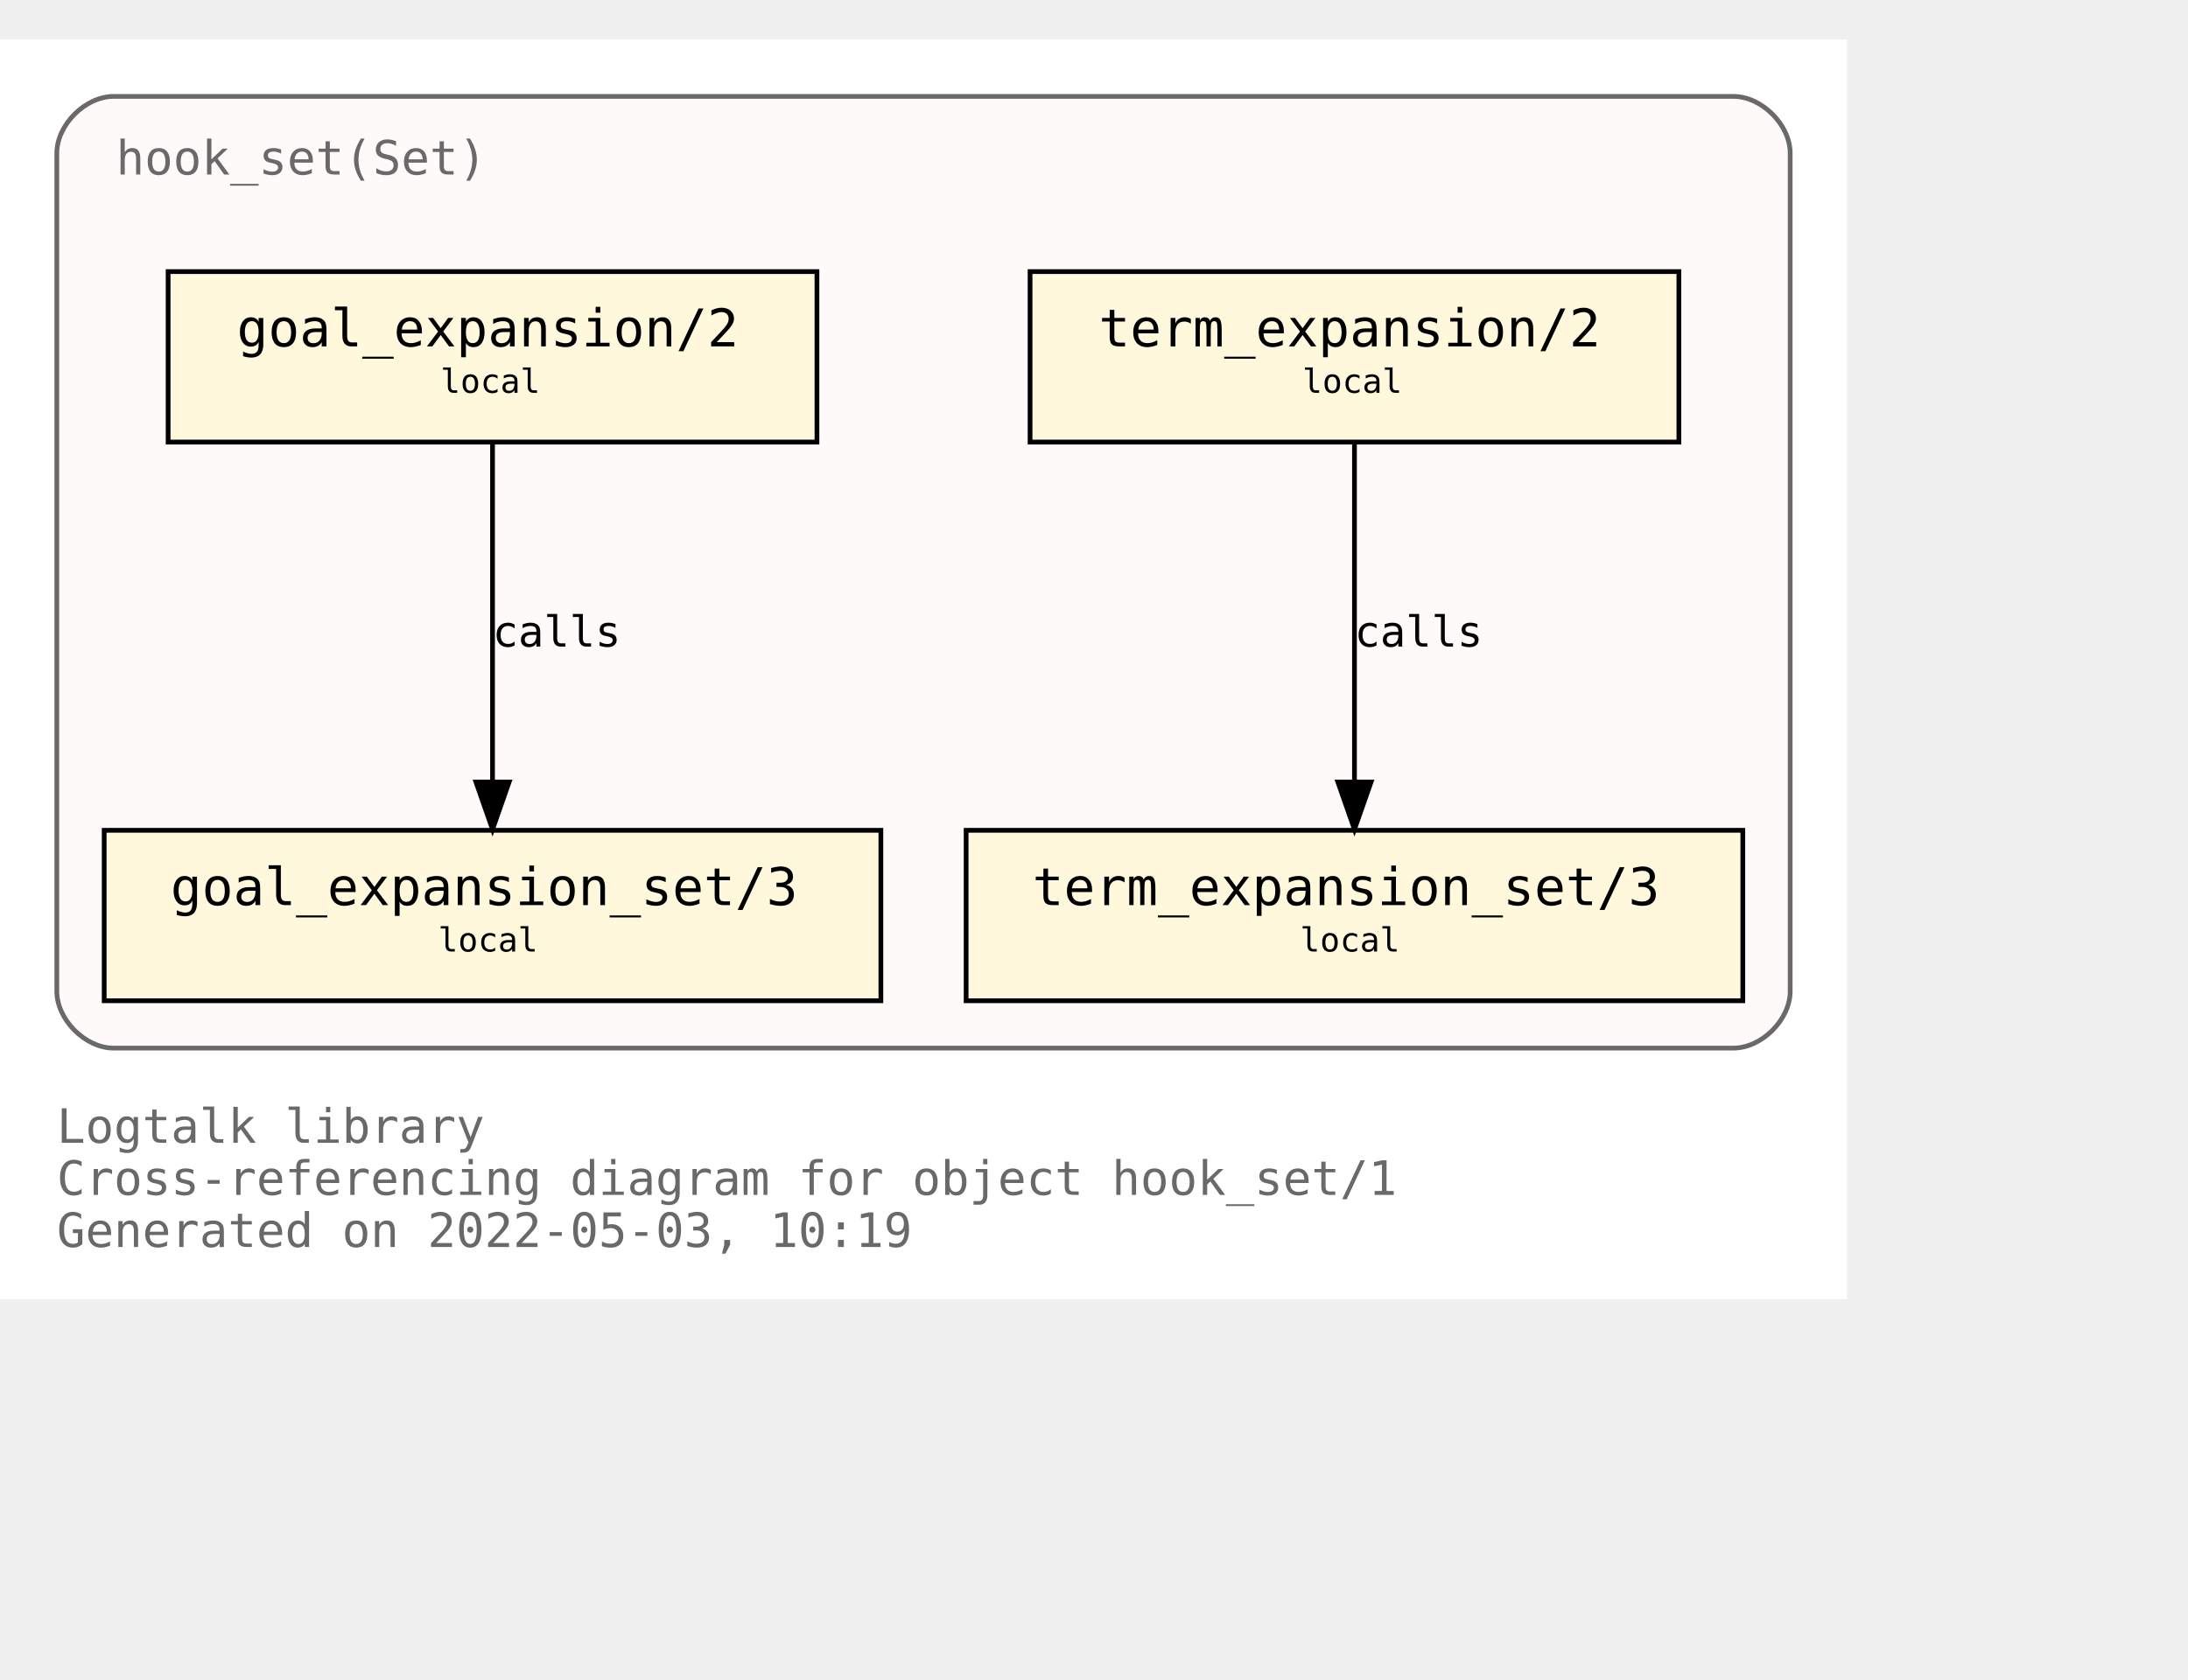
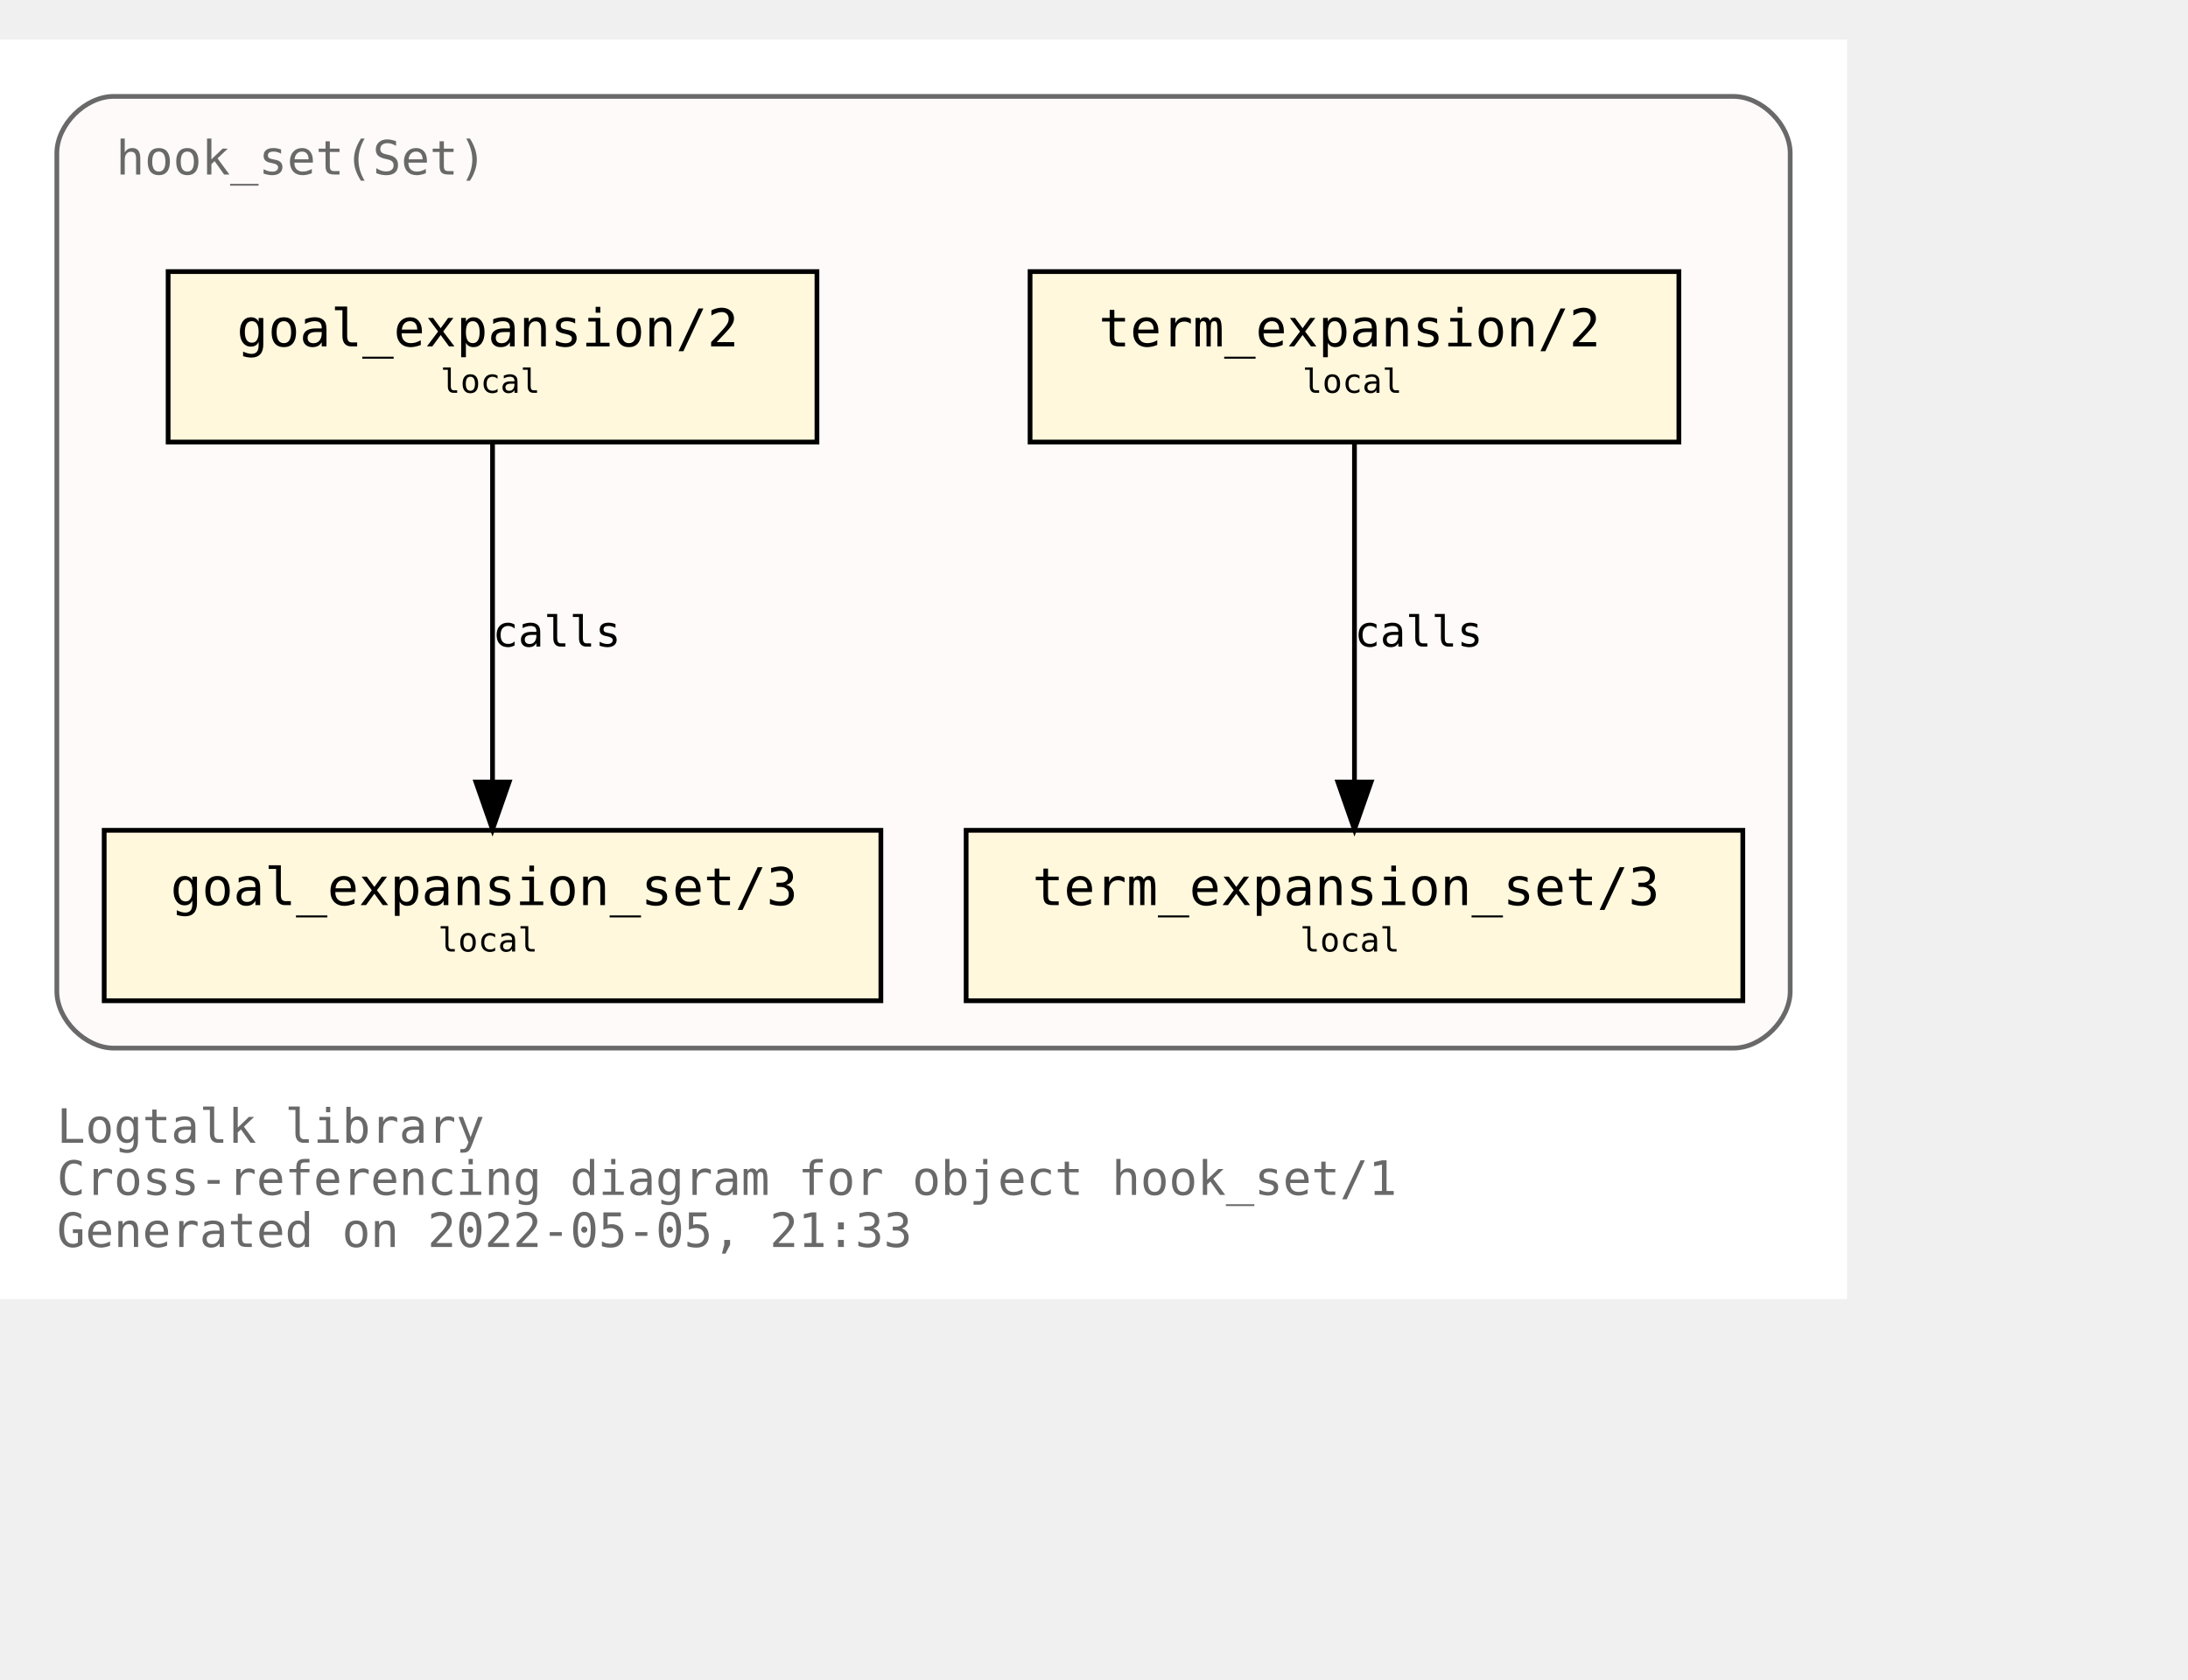
<svg xmlns="http://www.w3.org/2000/svg" xmlns:xlink="http://www.w3.org/1999/xlink" width="534pt" height="410pt" viewBox="72.00 72.00 462.00 338.00">
  <g id="graph0" class="graph" transform="scale(1 1) rotate(0) translate(76 334)">
    <polygon fill="white" stroke="transparent" points="-4,4 -4,-262 386,-262 386,4 -4,4" />
    <text text-anchor="start" x="8" y="-29" font-family="Monospace" font-size="10.00" fill="dimgray">Logtalk library</text>
    <text text-anchor="start" x="8" y="-18" font-family="Monospace" font-size="10.00" fill="dimgray">Cross-referencing diagram for object hook_set/1</text>
-     <text text-anchor="start" x="8" y="-7" font-family="Monospace" font-size="10.00" fill="dimgray">Generated on 2022-05-03, 10:19</text>
+     <text text-anchor="start" x="8" y="-7" font-family="Monospace" font-size="10.00" fill="dimgray">Generated on 2022-05-05, 21:33</text>
    <g id="clust1" class="cluster">
      <g id="a_clust1">
        <a xlink:title="hook_set(Set)">
          <path fill="snow" stroke="dimgray" d="M20,-49C20,-49 362,-49 362,-49 368,-49 374,-55 374,-61 374,-61 374,-238 374,-238 374,-244 368,-250 362,-250 362,-250 20,-250 20,-250 14,-250 8,-244 8,-238 8,-238 8,-61 8,-61 8,-55 14,-49 20,-49" />
          <g id="a_clust1_0">
-             <a xlink:href="https://github.com/LogtalkDotOrg/logtalk3/tree/25cabf090c2eee5f4e14f64c79b6101a0a08a1f1/library/hook_flows/hook_set.lgt" xlink:title="https://github.com/LogtalkDotOrg/logtalk3/tree/25cabf090c2eee5f4e14f64c79b6101a0a08a1f1/library/hook_flows/hook_set.lgt">
+             <a xlink:href="https://github.com/LogtalkDotOrg/logtalk3/tree/3a3a394d559755932306713f9fc6ce9af5a0fb3d/library/hook_flows/hook_set.lgt" xlink:title="https://github.com/LogtalkDotOrg/logtalk3/tree/3a3a394d559755932306713f9fc6ce9af5a0fb3d/library/hook_flows/hook_set.lgt">
              <text text-anchor="start" x="20.5" y="-233.5" font-family="Monospace" font-size="10.00" fill="dimgray">hook_set(Set)</text>
            </a>
          </g>
        </a>
      </g>
    </g>
    <g id="node1" class="node">
      <g id="a_node1">
-         <a xlink:href="https://github.com/LogtalkDotOrg/logtalk3/tree/25cabf090c2eee5f4e14f64c79b6101a0a08a1f1/library/hook_flows/hook_set.lgt#L40" xlink:title="https://github.com/LogtalkDotOrg/logtalk3/tree/25cabf090c2eee5f4e14f64c79b6101a0a08a1f1/library/hook_flows/hook_set.lgt#L40">
+         <a xlink:href="https://github.com/LogtalkDotOrg/logtalk3/tree/3a3a394d559755932306713f9fc6ce9af5a0fb3d/library/hook_flows/hook_set.lgt#L40" xlink:title="https://github.com/LogtalkDotOrg/logtalk3/tree/3a3a394d559755932306713f9fc6ce9af5a0fb3d/library/hook_flows/hook_set.lgt#L40">
          <polygon fill="cornsilk" stroke="black" points="350.5,-213 213.5,-213 213.5,-177 350.5,-177 350.5,-213" />
          <text text-anchor="start" x="222" y="-197.8" font-family="Monospace" font-size="9.00"> </text>
          <text text-anchor="start" x="228" y="-197.2" font-family="Monospace" font-size="11.00">term_expansion/2</text>
          <text text-anchor="start" x="337" y="-197.8" font-family="Monospace" font-size="9.00"> </text>
          <text text-anchor="start" x="222" y="-186.8" font-family="Monospace" font-size="9.00"> </text>
          <text text-anchor="start" x="271" y="-187.4" font-family="Monospace" font-size="7.00">local</text>
          <text text-anchor="start" x="337" y="-186.8" font-family="Monospace" font-size="9.00"> </text>
        </a>
      </g>
    </g>
    <g id="node2" class="node">
      <g id="a_node2">
-         <a xlink:href="https://github.com/LogtalkDotOrg/logtalk3/tree/25cabf090c2eee5f4e14f64c79b6101a0a08a1f1/library/hook_flows/hook_set.lgt#L44" xlink:title="https://github.com/LogtalkDotOrg/logtalk3/tree/25cabf090c2eee5f4e14f64c79b6101a0a08a1f1/library/hook_flows/hook_set.lgt#L44">
+         <a xlink:href="https://github.com/LogtalkDotOrg/logtalk3/tree/3a3a394d559755932306713f9fc6ce9af5a0fb3d/library/hook_flows/hook_set.lgt#L44" xlink:title="https://github.com/LogtalkDotOrg/logtalk3/tree/3a3a394d559755932306713f9fc6ce9af5a0fb3d/library/hook_flows/hook_set.lgt#L44">
          <polygon fill="cornsilk" stroke="black" points="364,-95 200,-95 200,-59 364,-59 364,-95" />
          <text text-anchor="start" x="208" y="-79.8" font-family="Monospace" font-size="9.00"> </text>
          <text text-anchor="start" x="214" y="-79.2" font-family="Monospace" font-size="11.00">term_expansion_set/3</text>
          <text text-anchor="start" x="350" y="-79.8" font-family="Monospace" font-size="9.00"> </text>
          <text text-anchor="start" x="208" y="-68.8" font-family="Monospace" font-size="9.00"> </text>
          <text text-anchor="start" x="270.5" y="-69.4" font-family="Monospace" font-size="7.00">local</text>
          <text text-anchor="start" x="350" y="-68.8" font-family="Monospace" font-size="9.00"> </text>
        </a>
      </g>
    </g>
    <g id="edge1" class="edge">
      <g id="a_edge1">
-         <a xlink:href="https://github.com/LogtalkDotOrg/logtalk3/tree/25cabf090c2eee5f4e14f64c79b6101a0a08a1f1/library/hook_flows/hook_set.lgt#L40" xlink:title="calls">
+         <a xlink:href="https://github.com/LogtalkDotOrg/logtalk3/tree/3a3a394d559755932306713f9fc6ce9af5a0fb3d/library/hook_flows/hook_set.lgt#L40" xlink:title="calls">
          <path fill="none" stroke="black" d="M282,-176.88C282,-158.04 282,-127.47 282,-105.3" />
          <polygon fill="black" stroke="black" points="285.5,-105.19 282,-95.19 278.5,-105.19 285.5,-105.19" />
        </a>
      </g>
      <g id="a_edge1-label">
-         <a xlink:href="https://github.com/LogtalkDotOrg/logtalk3/tree/25cabf090c2eee5f4e14f64c79b6101a0a08a1f1/library/hook_flows/hook_set.lgt#L40" xlink:title="https://github.com/LogtalkDotOrg/logtalk3/tree/25cabf090c2eee5f4e14f64c79b6101a0a08a1f1/library/hook_flows/hook_set.lgt#L40">
+         <a xlink:href="https://github.com/LogtalkDotOrg/logtalk3/tree/3a3a394d559755932306713f9fc6ce9af5a0fb3d/library/hook_flows/hook_set.lgt#L40" xlink:title="https://github.com/LogtalkDotOrg/logtalk3/tree/3a3a394d559755932306713f9fc6ce9af5a0fb3d/library/hook_flows/hook_set.lgt#L40">
          <text text-anchor="start" x="282" y="-133.8" font-family="Monospace" font-size="9.00">calls</text>
        </a>
      </g>
    </g>
    <g id="node3" class="node">
      <g id="a_node3">
-         <a xlink:href="https://github.com/LogtalkDotOrg/logtalk3/tree/25cabf090c2eee5f4e14f64c79b6101a0a08a1f1/library/hook_flows/hook_set.lgt#L51" xlink:title="https://github.com/LogtalkDotOrg/logtalk3/tree/25cabf090c2eee5f4e14f64c79b6101a0a08a1f1/library/hook_flows/hook_set.lgt#L51">
+         <a xlink:href="https://github.com/LogtalkDotOrg/logtalk3/tree/3a3a394d559755932306713f9fc6ce9af5a0fb3d/library/hook_flows/hook_set.lgt#L51" xlink:title="https://github.com/LogtalkDotOrg/logtalk3/tree/3a3a394d559755932306713f9fc6ce9af5a0fb3d/library/hook_flows/hook_set.lgt#L51">
          <polygon fill="cornsilk" stroke="black" points="168.5,-213 31.5,-213 31.5,-177 168.5,-177 168.5,-213" />
          <text text-anchor="start" x="40" y="-197.8" font-family="Monospace" font-size="9.00"> </text>
          <text text-anchor="start" x="46" y="-197.2" font-family="Monospace" font-size="11.00">goal_expansion/2</text>
          <text text-anchor="start" x="155" y="-197.8" font-family="Monospace" font-size="9.00"> </text>
          <text text-anchor="start" x="40" y="-186.8" font-family="Monospace" font-size="9.00"> </text>
          <text text-anchor="start" x="89" y="-187.4" font-family="Monospace" font-size="7.00">local</text>
          <text text-anchor="start" x="155" y="-186.8" font-family="Monospace" font-size="9.00"> </text>
        </a>
      </g>
    </g>
    <g id="node4" class="node">
      <g id="a_node4">
-         <a xlink:href="https://github.com/LogtalkDotOrg/logtalk3/tree/25cabf090c2eee5f4e14f64c79b6101a0a08a1f1/library/hook_flows/hook_set.lgt#L55" xlink:title="https://github.com/LogtalkDotOrg/logtalk3/tree/25cabf090c2eee5f4e14f64c79b6101a0a08a1f1/library/hook_flows/hook_set.lgt#L55">
+         <a xlink:href="https://github.com/LogtalkDotOrg/logtalk3/tree/3a3a394d559755932306713f9fc6ce9af5a0fb3d/library/hook_flows/hook_set.lgt#L55" xlink:title="https://github.com/LogtalkDotOrg/logtalk3/tree/3a3a394d559755932306713f9fc6ce9af5a0fb3d/library/hook_flows/hook_set.lgt#L55">
          <polygon fill="cornsilk" stroke="black" points="182,-95 18,-95 18,-59 182,-59 182,-95" />
          <text text-anchor="start" x="26" y="-79.8" font-family="Monospace" font-size="9.00"> </text>
          <text text-anchor="start" x="32" y="-79.2" font-family="Monospace" font-size="11.00">goal_expansion_set/3</text>
          <text text-anchor="start" x="168" y="-79.8" font-family="Monospace" font-size="9.00"> </text>
          <text text-anchor="start" x="26" y="-68.8" font-family="Monospace" font-size="9.00"> </text>
          <text text-anchor="start" x="88.5" y="-69.4" font-family="Monospace" font-size="7.00">local</text>
          <text text-anchor="start" x="168" y="-68.8" font-family="Monospace" font-size="9.00"> </text>
        </a>
      </g>
    </g>
    <g id="edge2" class="edge">
      <g id="a_edge2">
-         <a xlink:href="https://github.com/LogtalkDotOrg/logtalk3/tree/25cabf090c2eee5f4e14f64c79b6101a0a08a1f1/library/hook_flows/hook_set.lgt#L51" xlink:title="calls">
+         <a xlink:href="https://github.com/LogtalkDotOrg/logtalk3/tree/3a3a394d559755932306713f9fc6ce9af5a0fb3d/library/hook_flows/hook_set.lgt#L51" xlink:title="calls">
          <path fill="none" stroke="black" d="M100,-176.88C100,-158.04 100,-127.47 100,-105.3" />
          <polygon fill="black" stroke="black" points="103.5,-105.19 100,-95.19 96.5,-105.19 103.5,-105.19" />
        </a>
      </g>
      <g id="a_edge2-label">
-         <a xlink:href="https://github.com/LogtalkDotOrg/logtalk3/tree/25cabf090c2eee5f4e14f64c79b6101a0a08a1f1/library/hook_flows/hook_set.lgt#L51" xlink:title="https://github.com/LogtalkDotOrg/logtalk3/tree/25cabf090c2eee5f4e14f64c79b6101a0a08a1f1/library/hook_flows/hook_set.lgt#L51">
+         <a xlink:href="https://github.com/LogtalkDotOrg/logtalk3/tree/3a3a394d559755932306713f9fc6ce9af5a0fb3d/library/hook_flows/hook_set.lgt#L51" xlink:title="https://github.com/LogtalkDotOrg/logtalk3/tree/3a3a394d559755932306713f9fc6ce9af5a0fb3d/library/hook_flows/hook_set.lgt#L51">
          <text text-anchor="start" x="100" y="-133.8" font-family="Monospace" font-size="9.00">calls</text>
        </a>
      </g>
    </g>
  </g>
</svg>
